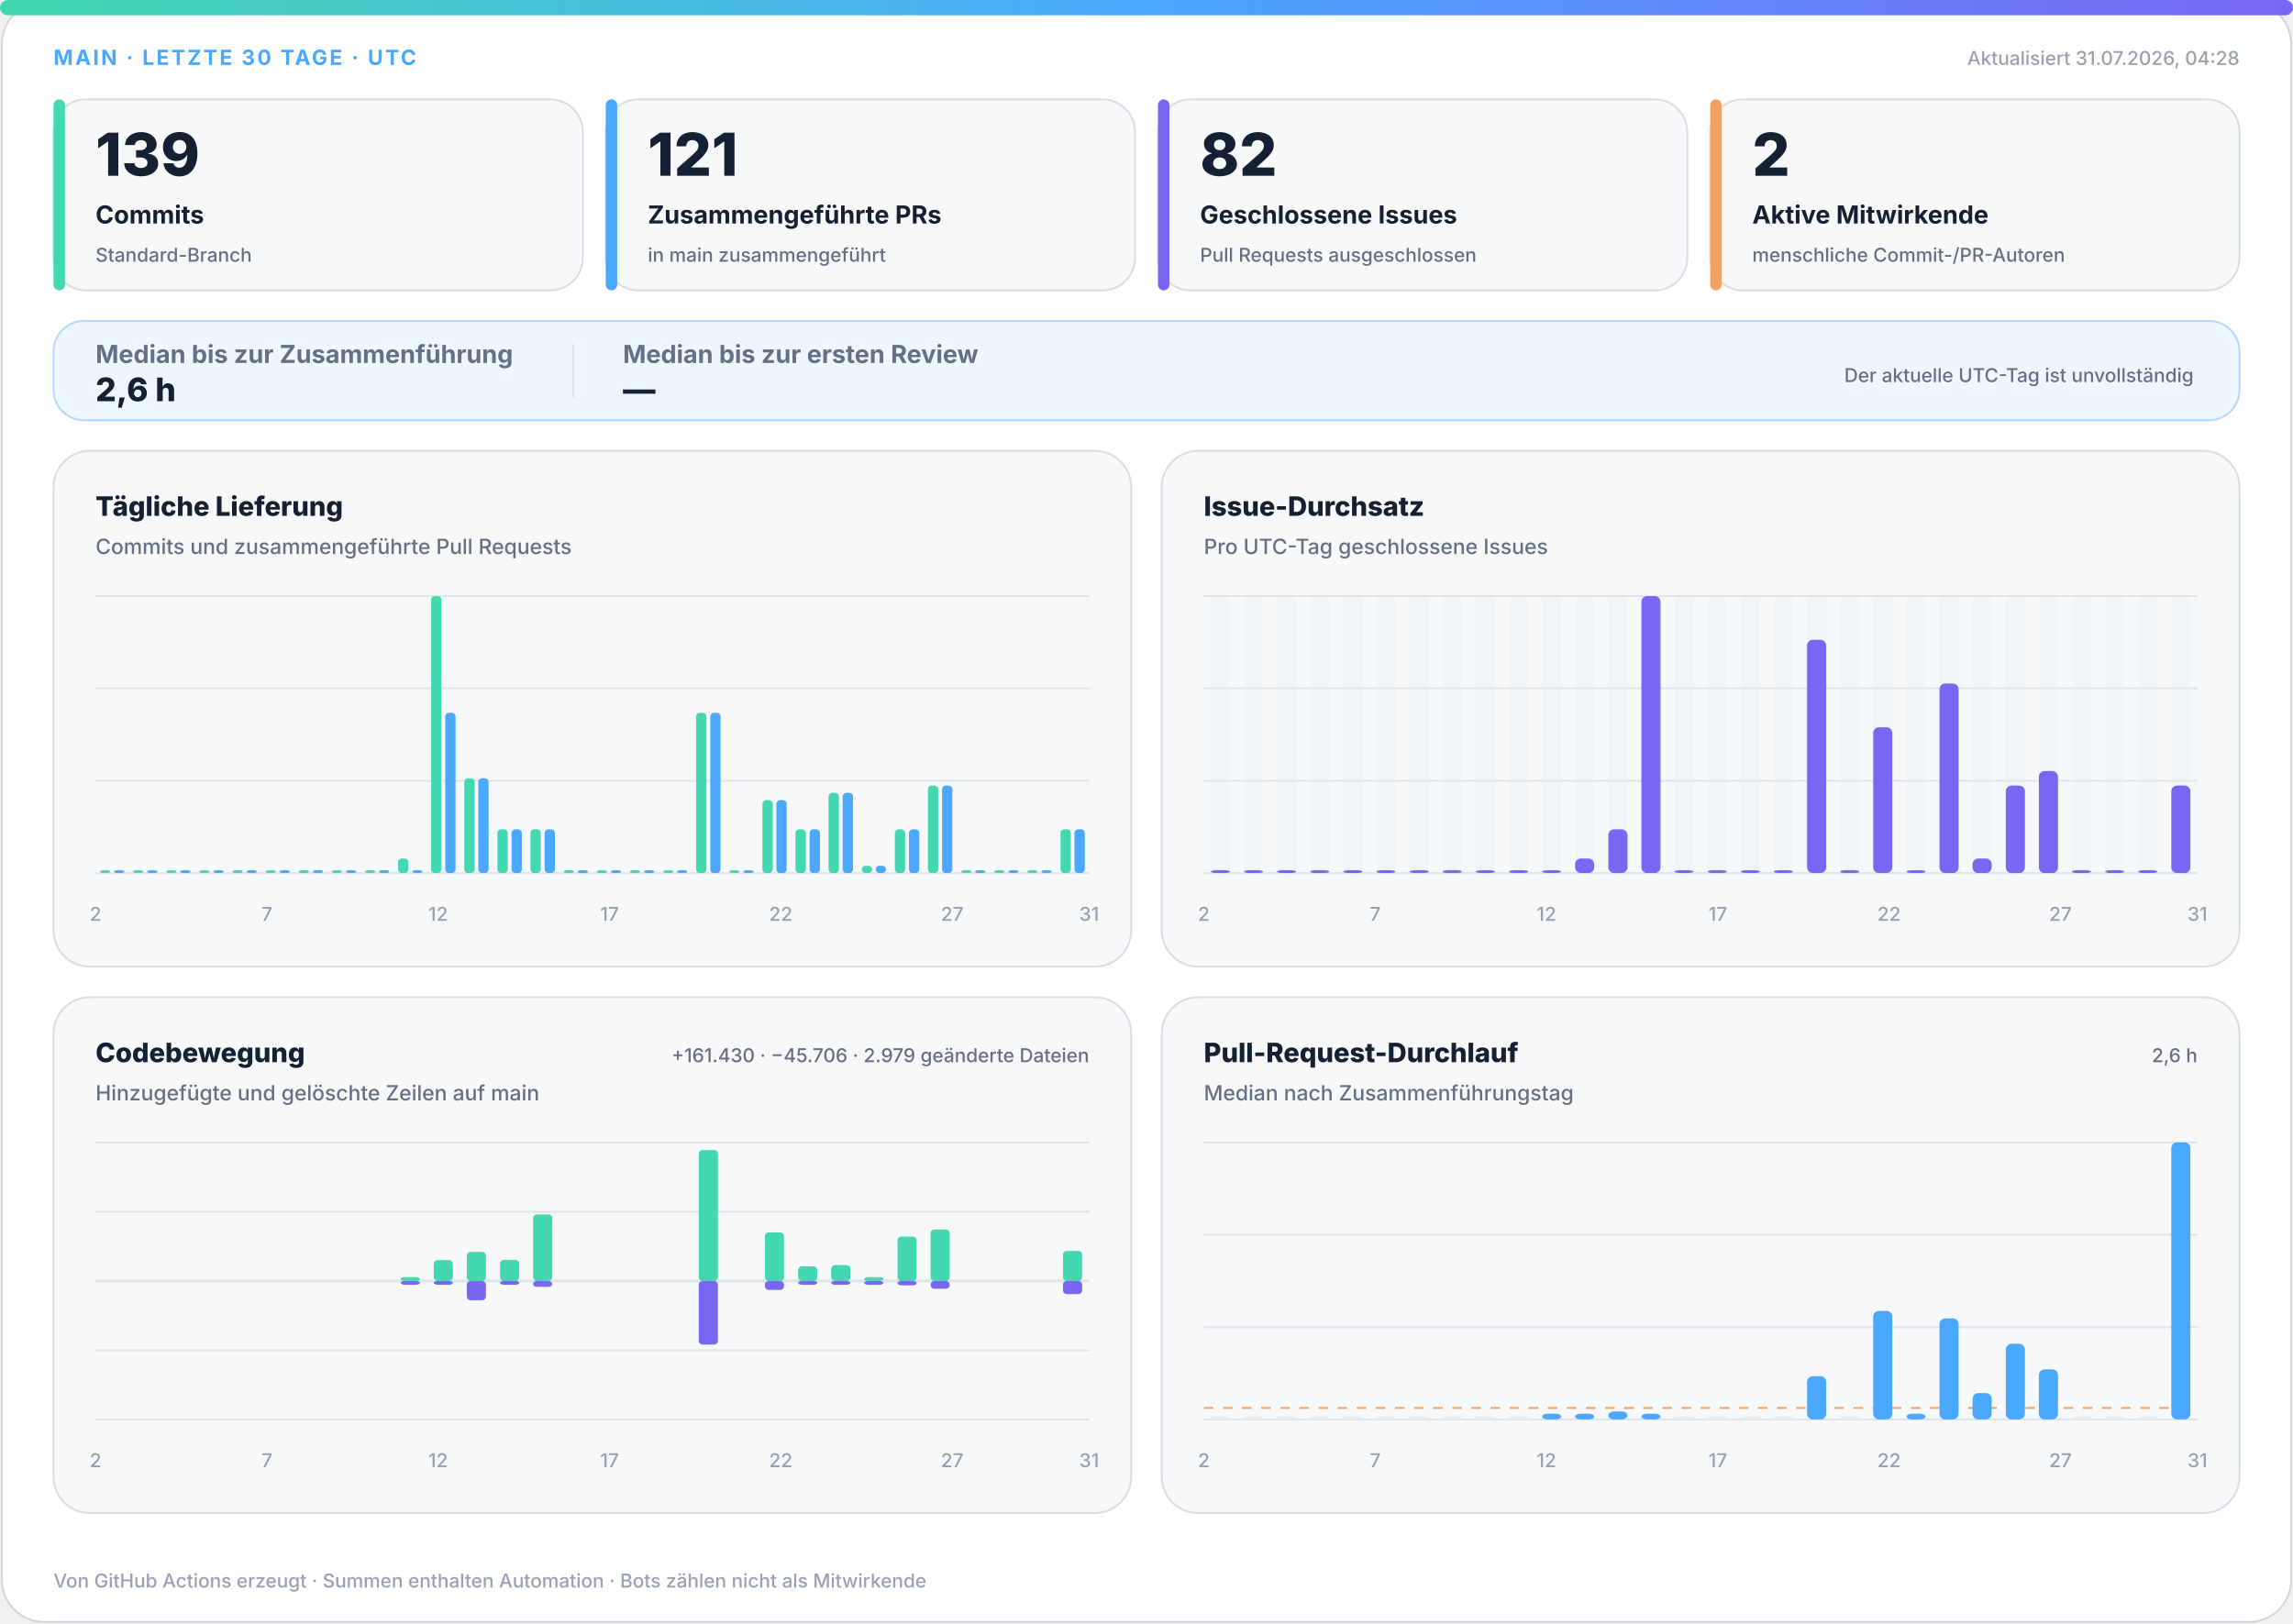
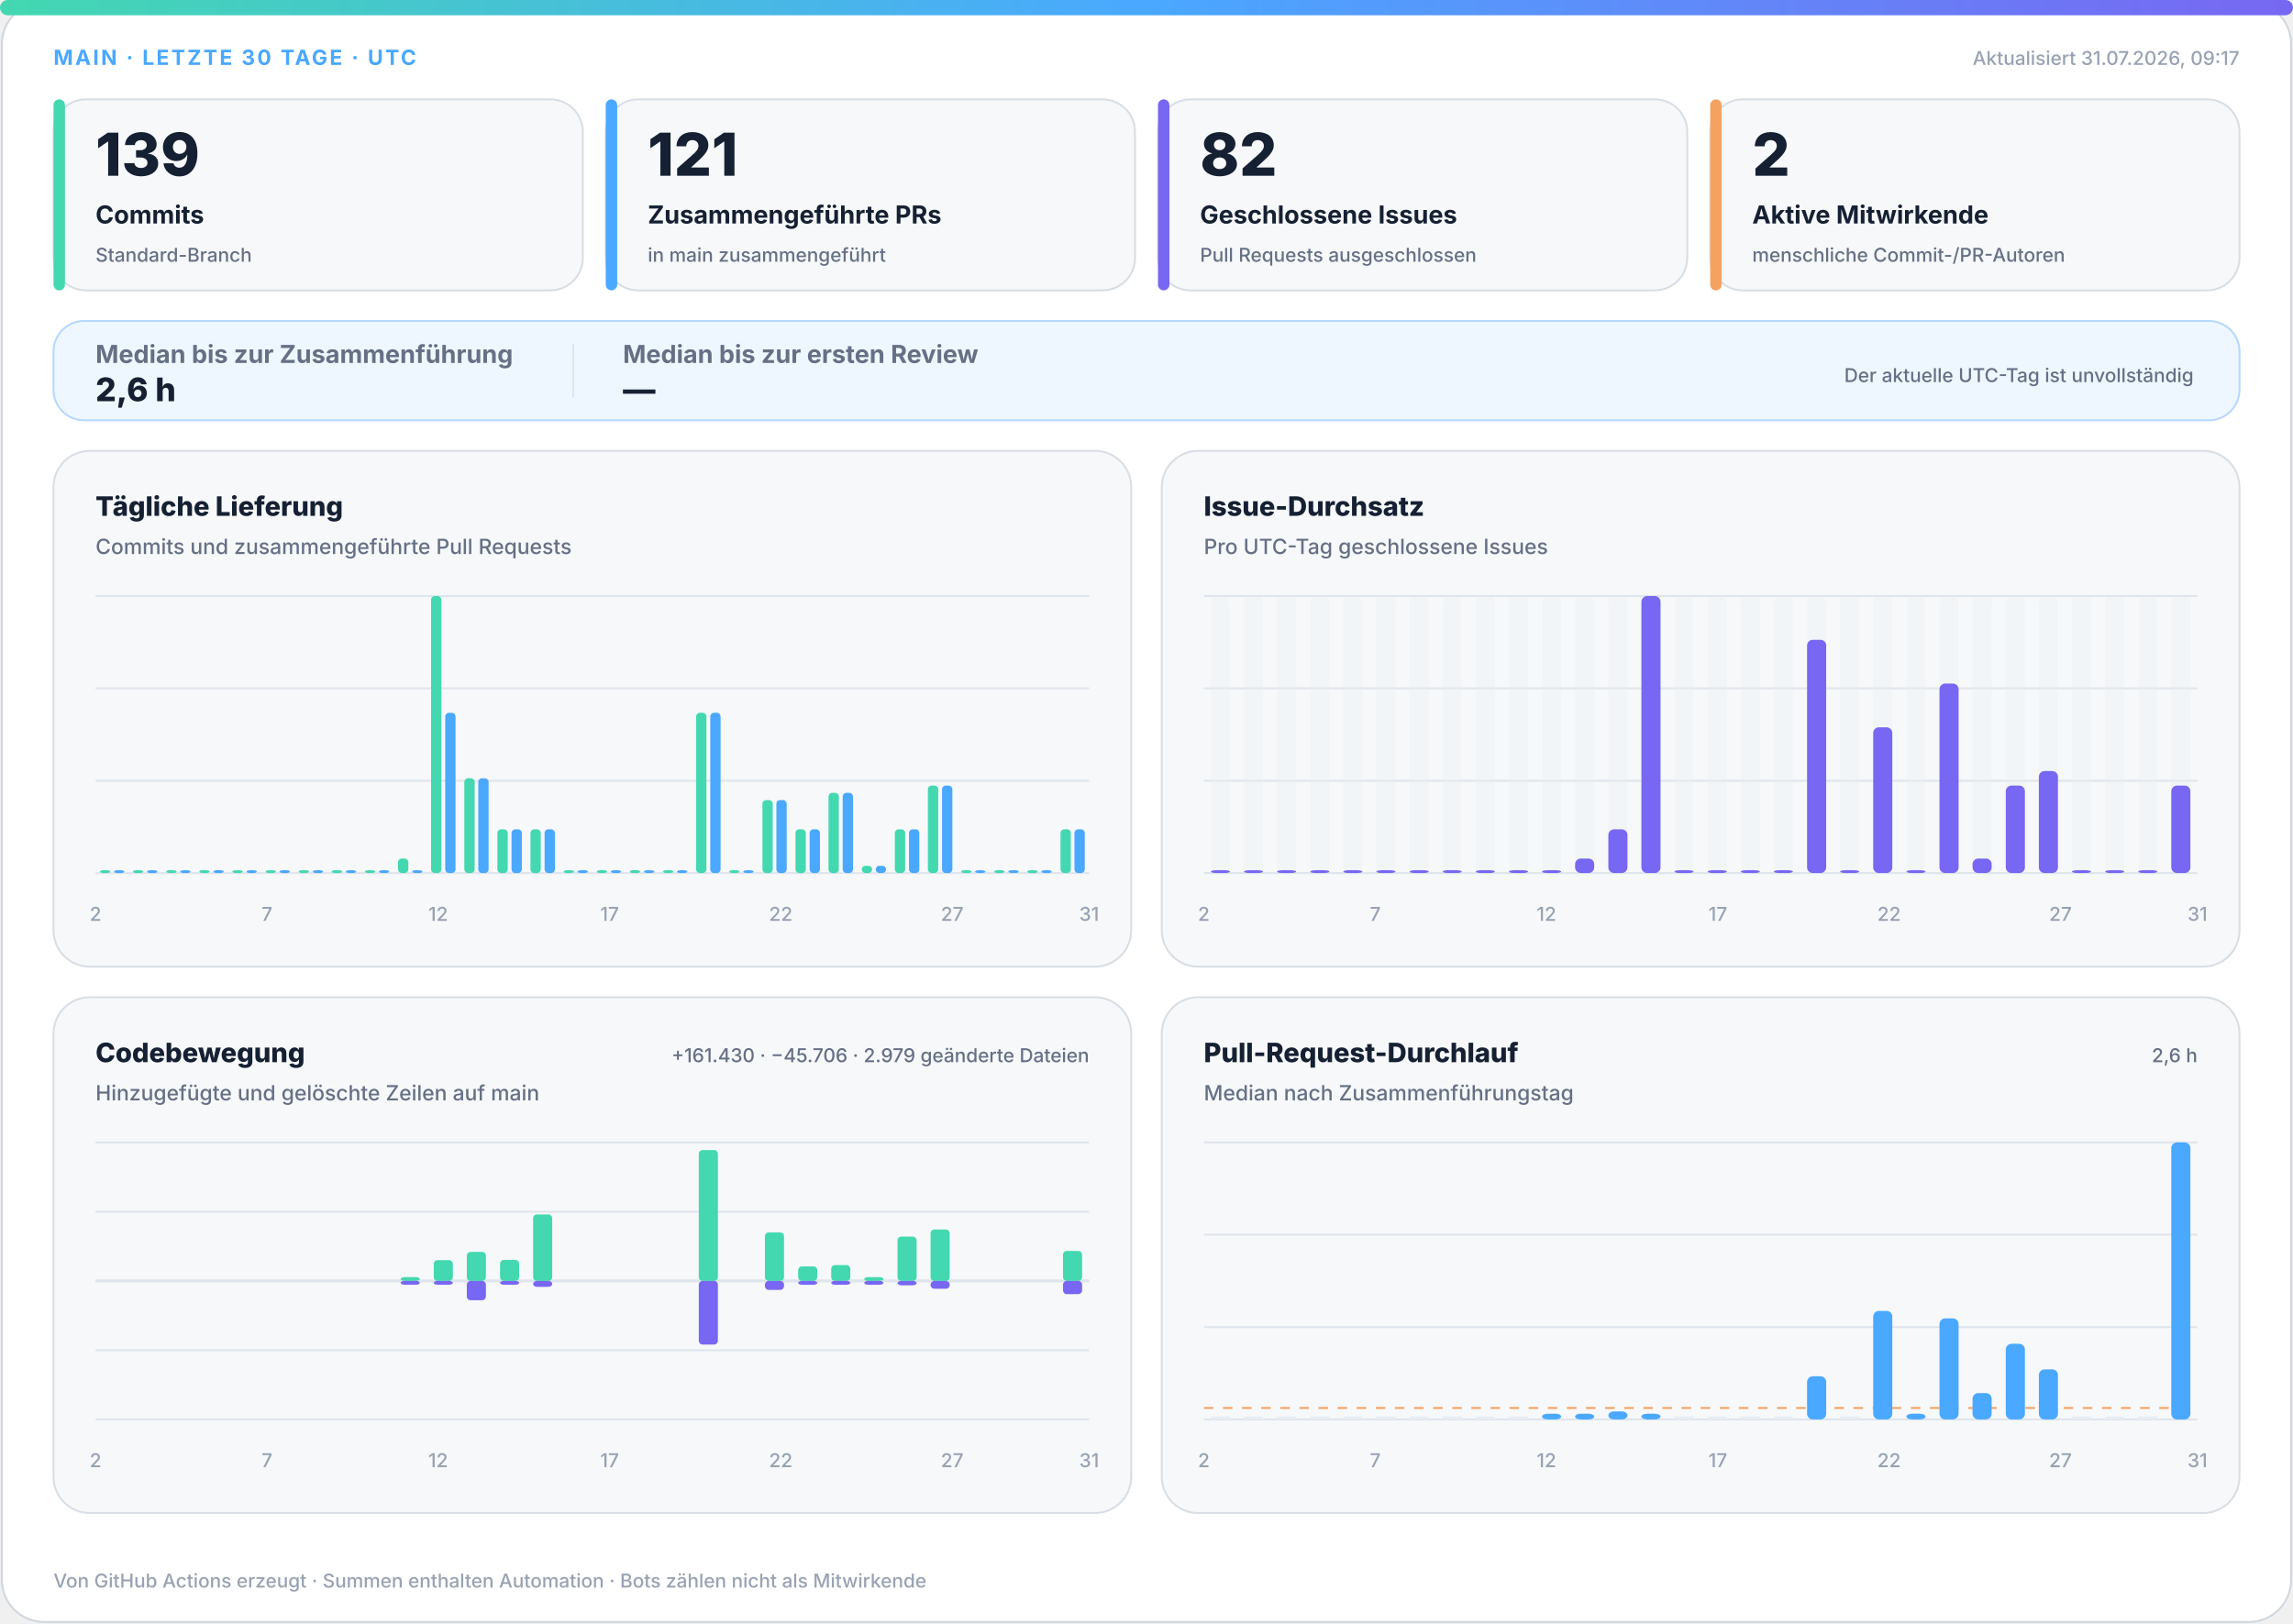
<svg xmlns="http://www.w3.org/2000/svg" width="1200" height="850" viewBox="0 0 1200 850" role="img" aria-labelledby="title desc">
  <defs>
    <linearGradient id="accent" x1="0" y1="0" x2="1" y2="0">
      <stop offset="0%" stop-color="#43d8b0" />
      <stop offset="50%" stop-color="#4aa8ff" />
      <stop offset="100%" stop-color="#7867f2" />
    </linearGradient>
    <linearGradient id="soft" x1="0" y1="0" x2="1" y2="1">
      <stop offset="0%" stop-color="#43d8b0" stop-opacity=".18" />
      <stop offset="100%" stop-color="#7867f2" stop-opacity=".12" />
    </linearGradient>
  </defs>
  <style>
.bg{fill:#fff;stroke:#d0d7de}.surface{fill:#f6f8fa;stroke:#d8dee4}.strong{fill:#eef7ff;stroke:#b6d8ff}.ink{fill:#162033}.muted{fill:#667085}.faint{fill:#98a2b3}.grid{stroke:#dfe5ec}.track{fill:#e7edf3}
.meta{font:750 11px -apple-system,BlinkMacSystemFont,"Segoe UI",sans-serif;letter-spacing:1.1px}.value{font:820 31px -apple-system,BlinkMacSystemFont,"Segoe UI",sans-serif}.label{font:720 13px -apple-system,BlinkMacSystemFont,"Segoe UI",sans-serif}.scope{font:520 10px -apple-system,BlinkMacSystemFont,"Segoe UI",sans-serif}.chart-title{font:760 14px -apple-system,BlinkMacSystemFont,"Segoe UI",sans-serif}.chart-subtitle{font:520 11px -apple-system,BlinkMacSystemFont,"Segoe UI",sans-serif}.small{font:540 10px -apple-system,BlinkMacSystemFont,"Segoe UI",sans-serif}.flow-value{font:780 17px -apple-system,BlinkMacSystemFont,"Segoe UI",sans-serif}
@media(prefers-color-scheme:dark){.bg{fill:#0d1117;stroke:#30363d}.surface{fill:#161b22;stroke:#30363d}.strong{fill:#10263a;stroke:#244d70}.ink{fill:#f0f6fc}.muted{fill:#a7b0bc}.faint{fill:#7d8590}.grid{stroke:#30363d}.track{fill:#27313d}}
</style>
  <rect class="bg" x="1" y="1" width="1198" height="848" rx="22" />
  <rect x="0" y="0" width="1200" height="8" rx="4" fill="url(#accent)" />
  <text class="meta" x="28" y="34" fill="#4aa8ff">MAIN · LETZTE 30 TAGE · UTC</text>
-   <text class="small faint" x="1172" y="34" text-anchor="end">Aktualisiert 31.07.2026, 04:28</text>
+   <text class="small faint" x="1172" y="34" text-anchor="end">Aktualisiert 31.07.2026, 09:17</text>
  <g>
    <rect class="surface" x="28" y="52" width="277" height="100" rx="17" />
    <rect x="28" y="52" width="6" height="100" rx="3" fill="#43d8b0" />
    <text class="value ink" x="50" y="92" style="font-size:31px">139</text>
    <text class="label ink" x="50" y="117" style="font-size:13px">Commits</text>
    <text class="scope muted" x="50" y="137" style="font-size:10px">Standard-Branch</text>
  </g>
  <g>
    <rect class="surface" x="317" y="52" width="277" height="100" rx="17" />
    <rect x="317" y="52" width="6" height="100" rx="3" fill="#4aa8ff" />
    <text class="value ink" x="339" y="92" style="font-size:31px">121</text>
    <text class="label ink" x="339" y="117" style="font-size:13px">Zusammengeführte PRs</text>
    <text class="scope muted" x="339" y="137" style="font-size:10px">in main zusammengeführt</text>
  </g>
  <g>
    <rect class="surface" x="606" y="52" width="277" height="100" rx="17" />
    <rect x="606" y="52" width="6" height="100" rx="3" fill="#7867f2" />
    <text class="value ink" x="628" y="92" style="font-size:31px">82</text>
    <text class="label ink" x="628" y="117" style="font-size:13px">Geschlossene Issues</text>
    <text class="scope muted" x="628" y="137" style="font-size:10px">Pull Requests ausgeschlossen</text>
  </g>
  <g>
    <rect class="surface" x="895" y="52" width="277" height="100" rx="17" />
    <rect x="895" y="52" width="6" height="100" rx="3" fill="#f4a261" />
    <text class="value ink" x="917" y="92" style="font-size:31px">2</text>
    <text class="label ink" x="917" y="117" style="font-size:13px">Aktive Mitwirkende</text>
    <text class="scope muted" x="917" y="137" style="font-size:10px">menschliche Commit-/PR-Autoren</text>
  </g>
  <g>
    <rect class="strong" x="28" y="168" width="1144" height="52" rx="16" fill="url(#soft)" />
    <text class="label muted" x="50" y="190">Median bis zur Zusammenführung</text>
    <text class="flow-value ink" x="50" y="210">2,6 h</text>
    <line class="grid" x1="300" y1="180" x2="300" y2="208" />
    <text class="label muted" x="326" y="190">Median bis zur ersten Review</text>
    <text class="flow-value ink" x="326" y="210">—</text>
    <text class="scope muted" x="1148" y="200" text-anchor="end">Der aktuelle UTC-Tag ist unvollständig</text>
  </g>
  <g>
    <rect class="surface" x="28" y="236" width="564" height="270" rx="19" />
    <text class="chart-title ink" x="50" y="270">Tägliche Lieferung</text>
    <text class="chart-subtitle muted" x="50" y="290">Commits und zusammengeführte Pull Requests</text>
    <line class="grid" x1="50" y1="312.0" x2="570" y2="312.0" />
    <line class="grid" x1="50" y1="360.3" x2="570" y2="360.3" />
    <line class="grid" x1="50" y1="408.7" x2="570" y2="408.7" />
    <line class="grid" x1="50" y1="457.0" x2="570" y2="457.0" />
    <rect x="52.3" y="455.5" width="5.4" height="1.5" rx="2" fill="#43d8b0" />
    <rect x="59.7" y="455.5" width="5.4" height="1.5" rx="2" fill="#4aa8ff" />
    <rect x="69.6" y="455.5" width="5.4" height="1.5" rx="2" fill="#43d8b0" />
    <rect x="77.0" y="455.5" width="5.4" height="1.5" rx="2" fill="#4aa8ff" />
    <rect x="87.0" y="455.5" width="5.4" height="1.5" rx="2" fill="#43d8b0" />
    <rect x="94.3" y="455.5" width="5.4" height="1.5" rx="2" fill="#4aa8ff" />
    <rect x="104.3" y="455.5" width="5.4" height="1.5" rx="2" fill="#43d8b0" />
    <rect x="111.7" y="455.5" width="5.4" height="1.5" rx="2" fill="#4aa8ff" />
    <rect x="121.6" y="455.5" width="5.4" height="1.5" rx="2" fill="#43d8b0" />
    <rect x="129.0" y="455.5" width="5.4" height="1.5" rx="2" fill="#4aa8ff" />
    <rect x="139.0" y="455.5" width="5.4" height="1.5" rx="2" fill="#43d8b0" />
    <rect x="146.3" y="455.5" width="5.4" height="1.5" rx="2" fill="#4aa8ff" />
    <rect x="156.3" y="455.5" width="5.4" height="1.5" rx="2" fill="#43d8b0" />
    <rect x="163.7" y="455.5" width="5.4" height="1.5" rx="2" fill="#4aa8ff" />
    <rect x="173.6" y="455.5" width="5.4" height="1.5" rx="2" fill="#43d8b0" />
    <rect x="181.0" y="455.5" width="5.4" height="1.5" rx="2" fill="#4aa8ff" />
    <rect x="191.0" y="455.5" width="5.4" height="1.5" rx="2" fill="#43d8b0" />
    <rect x="198.3" y="455.5" width="5.4" height="1.5" rx="2" fill="#4aa8ff" />
    <rect x="208.3" y="449.4" width="5.4" height="7.6" rx="2" fill="#43d8b0" />
    <rect x="215.7" y="455.5" width="5.4" height="1.5" rx="2" fill="#4aa8ff" />
    <rect x="225.6" y="312.0" width="5.4" height="145.0" rx="2" fill="#43d8b0" />
    <rect x="233.0" y="373.1" width="5.4" height="83.9" rx="2" fill="#4aa8ff" />
    <rect x="243.0" y="407.4" width="5.4" height="49.6" rx="2" fill="#43d8b0" />
    <rect x="250.3" y="407.4" width="5.4" height="49.6" rx="2" fill="#4aa8ff" />
    <rect x="260.3" y="434.1" width="5.4" height="22.9" rx="2" fill="#43d8b0" />
    <rect x="267.7" y="434.1" width="5.4" height="22.9" rx="2" fill="#4aa8ff" />
    <rect x="277.6" y="434.1" width="5.4" height="22.9" rx="2" fill="#43d8b0" />
    <rect x="285.0" y="434.1" width="5.4" height="22.9" rx="2" fill="#4aa8ff" />
    <rect x="295.0" y="455.5" width="5.4" height="1.5" rx="2" fill="#43d8b0" />
    <rect x="302.3" y="455.5" width="5.4" height="1.5" rx="2" fill="#4aa8ff" />
    <rect x="312.3" y="455.5" width="5.4" height="1.5" rx="2" fill="#43d8b0" />
    <rect x="319.7" y="455.5" width="5.4" height="1.5" rx="2" fill="#4aa8ff" />
    <rect x="329.6" y="455.5" width="5.4" height="1.5" rx="2" fill="#43d8b0" />
    <rect x="337.0" y="455.5" width="5.4" height="1.5" rx="2" fill="#4aa8ff" />
    <rect x="347.0" y="455.5" width="5.4" height="1.5" rx="2" fill="#43d8b0" />
    <rect x="354.3" y="455.5" width="5.4" height="1.5" rx="2" fill="#4aa8ff" />
    <rect x="364.3" y="373.1" width="5.4" height="83.9" rx="2" fill="#43d8b0" />
    <rect x="371.7" y="373.1" width="5.4" height="83.9" rx="2" fill="#4aa8ff" />
    <rect x="381.6" y="455.5" width="5.4" height="1.5" rx="2" fill="#43d8b0" />
    <rect x="389.0" y="455.5" width="5.4" height="1.5" rx="2" fill="#4aa8ff" />
    <rect x="399.0" y="418.8" width="5.4" height="38.2" rx="2" fill="#43d8b0" />
    <rect x="406.3" y="418.8" width="5.4" height="38.2" rx="2" fill="#4aa8ff" />
    <rect x="416.3" y="434.1" width="5.4" height="22.9" rx="2" fill="#43d8b0" />
    <rect x="423.7" y="434.1" width="5.4" height="22.9" rx="2" fill="#4aa8ff" />
    <rect x="433.6" y="415.0" width="5.4" height="42.0" rx="2" fill="#43d8b0" />
    <rect x="441.0" y="415.0" width="5.4" height="42.0" rx="2" fill="#4aa8ff" />
    <rect x="451.0" y="453.2" width="5.4" height="3.8" rx="2" fill="#43d8b0" />
    <rect x="458.3" y="453.2" width="5.4" height="3.8" rx="2" fill="#4aa8ff" />
    <rect x="468.3" y="434.1" width="5.4" height="22.9" rx="2" fill="#43d8b0" />
    <rect x="475.7" y="434.1" width="5.4" height="22.9" rx="2" fill="#4aa8ff" />
    <rect x="485.6" y="411.2" width="5.4" height="45.8" rx="2" fill="#43d8b0" />
    <rect x="493.0" y="411.2" width="5.4" height="45.8" rx="2" fill="#4aa8ff" />
    <rect x="503.0" y="455.5" width="5.4" height="1.5" rx="2" fill="#43d8b0" />
    <rect x="510.3" y="455.5" width="5.4" height="1.5" rx="2" fill="#4aa8ff" />
    <rect x="520.3" y="455.5" width="5.4" height="1.5" rx="2" fill="#43d8b0" />
    <rect x="527.7" y="455.5" width="5.4" height="1.5" rx="2" fill="#4aa8ff" />
    <rect x="537.6" y="455.5" width="5.4" height="1.5" rx="2" fill="#43d8b0" />
    <rect x="545.0" y="455.5" width="5.4" height="1.5" rx="2" fill="#4aa8ff" />
    <rect x="555.0" y="434.1" width="5.4" height="22.9" rx="2" fill="#43d8b0" />
    <rect x="562.3" y="434.1" width="5.4" height="22.9" rx="2" fill="#4aa8ff" />
    <text class="small faint" x="50.0" y="482" text-anchor="middle">2</text>
    <text class="small faint" x="139.7" y="482" text-anchor="middle">7</text>
    <text class="small faint" x="229.3" y="482" text-anchor="middle">12</text>
    <text class="small faint" x="319.0" y="482" text-anchor="middle">17</text>
    <text class="small faint" x="408.6" y="482" text-anchor="middle">22</text>
    <text class="small faint" x="498.3" y="482" text-anchor="middle">27</text>
    <text class="small faint" x="570.0" y="482" text-anchor="middle">31</text>
  </g>
  <g>
    <rect class="surface" x="608" y="236" width="564" height="270" rx="19" />
    <text class="chart-title ink" x="630" y="270">Issue-Durchsatz</text>
    <text class="chart-subtitle muted" x="630" y="290">Pro UTC-Tag geschlossene Issues</text>
    <line class="grid" x1="630" y1="312.0" x2="1150" y2="312.0" />
    <line class="grid" x1="630" y1="360.3" x2="1150" y2="360.3" />
    <line class="grid" x1="630" y1="408.7" x2="1150" y2="408.7" />
    <line class="grid" x1="630" y1="457.0" x2="1150" y2="457.0" />
    <g>
      <rect class="track" x="633.7" y="312" width="10.0" height="145" rx="3" opacity=".3" />
      <rect x="633.7" y="455.5" width="10.0" height="1.5" rx="3" fill="#7867f2" />
    </g>
    <g>
      <rect class="track" x="651.0" y="312" width="10.0" height="145" rx="3" opacity=".3" />
      <rect x="651.0" y="455.5" width="10.0" height="1.5" rx="3" fill="#7867f2" />
    </g>
    <g>
      <rect class="track" x="668.3" y="312" width="10.0" height="145" rx="3" opacity=".3" />
      <rect x="668.3" y="455.5" width="10.0" height="1.5" rx="3" fill="#7867f2" />
    </g>
    <g>
      <rect class="track" x="685.7" y="312" width="10.0" height="145" rx="3" opacity=".3" />
      <rect x="685.7" y="455.5" width="10.0" height="1.5" rx="3" fill="#7867f2" />
    </g>
    <g>
      <rect class="track" x="703.0" y="312" width="10.0" height="145" rx="3" opacity=".3" />
      <rect x="703.0" y="455.5" width="10.0" height="1.5" rx="3" fill="#7867f2" />
    </g>
    <g>
      <rect class="track" x="720.3" y="312" width="10.0" height="145" rx="3" opacity=".3" />
      <rect x="720.3" y="455.5" width="10.0" height="1.5" rx="3" fill="#7867f2" />
    </g>
    <g>
      <rect class="track" x="737.7" y="312" width="10.0" height="145" rx="3" opacity=".3" />
      <rect x="737.7" y="455.5" width="10.0" height="1.5" rx="3" fill="#7867f2" />
    </g>
    <g>
      <rect class="track" x="755.0" y="312" width="10.0" height="145" rx="3" opacity=".3" />
      <rect x="755.0" y="455.5" width="10.0" height="1.5" rx="3" fill="#7867f2" />
    </g>
    <g>
      <rect class="track" x="772.3" y="312" width="10.0" height="145" rx="3" opacity=".3" />
      <rect x="772.3" y="455.5" width="10.0" height="1.5" rx="3" fill="#7867f2" />
    </g>
    <g>
      <rect class="track" x="789.7" y="312" width="10.0" height="145" rx="3" opacity=".3" />
      <rect x="789.7" y="455.5" width="10.0" height="1.5" rx="3" fill="#7867f2" />
    </g>
    <g>
      <rect class="track" x="807.0" y="312" width="10.0" height="145" rx="3" opacity=".3" />
      <rect x="807.0" y="455.5" width="10.0" height="1.5" rx="3" fill="#7867f2" />
    </g>
    <g>
      <rect class="track" x="824.3" y="312" width="10.0" height="145" rx="3" opacity=".3" />
      <rect x="824.3" y="449.4" width="10.0" height="7.6" rx="3" fill="#7867f2" />
    </g>
    <g>
      <rect class="track" x="841.7" y="312" width="10.0" height="145" rx="3" opacity=".3" />
      <rect x="841.7" y="434.1" width="10.0" height="22.9" rx="3" fill="#7867f2" />
    </g>
    <g>
      <rect class="track" x="859.0" y="312" width="10.0" height="145" rx="3" opacity=".3" />
      <rect x="859.0" y="312.0" width="10.0" height="145.0" rx="3" fill="#7867f2" />
    </g>
    <g>
      <rect class="track" x="876.3" y="312" width="10.0" height="145" rx="3" opacity=".3" />
      <rect x="876.3" y="455.5" width="10.0" height="1.5" rx="3" fill="#7867f2" />
    </g>
    <g>
      <rect class="track" x="893.7" y="312" width="10.0" height="145" rx="3" opacity=".3" />
      <rect x="893.7" y="455.5" width="10.0" height="1.5" rx="3" fill="#7867f2" />
    </g>
    <g>
      <rect class="track" x="911.0" y="312" width="10.0" height="145" rx="3" opacity=".3" />
      <rect x="911.0" y="455.5" width="10.0" height="1.5" rx="3" fill="#7867f2" />
    </g>
    <g>
      <rect class="track" x="928.3" y="312" width="10.0" height="145" rx="3" opacity=".3" />
      <rect x="928.3" y="455.5" width="10.0" height="1.5" rx="3" fill="#7867f2" />
    </g>
    <g>
      <rect class="track" x="945.7" y="312" width="10.0" height="145" rx="3" opacity=".3" />
      <rect x="945.7" y="334.9" width="10.0" height="122.1" rx="3" fill="#7867f2" />
    </g>
    <g>
      <rect class="track" x="963.0" y="312" width="10.0" height="145" rx="3" opacity=".3" />
      <rect x="963.0" y="455.5" width="10.0" height="1.5" rx="3" fill="#7867f2" />
    </g>
    <g>
      <rect class="track" x="980.3" y="312" width="10.0" height="145" rx="3" opacity=".3" />
      <rect x="980.3" y="380.7" width="10.0" height="76.3" rx="3" fill="#7867f2" />
    </g>
    <g>
      <rect class="track" x="997.7" y="312" width="10.0" height="145" rx="3" opacity=".3" />
      <rect x="997.7" y="455.5" width="10.0" height="1.5" rx="3" fill="#7867f2" />
    </g>
    <g>
      <rect class="track" x="1015.0" y="312" width="10.0" height="145" rx="3" opacity=".3" />
      <rect x="1015.0" y="357.8" width="10.0" height="99.2" rx="3" fill="#7867f2" />
    </g>
    <g>
      <rect class="track" x="1032.3" y="312" width="10.0" height="145" rx="3" opacity=".3" />
      <rect x="1032.3" y="449.4" width="10.0" height="7.6" rx="3" fill="#7867f2" />
    </g>
    <g>
      <rect class="track" x="1049.7" y="312" width="10.0" height="145" rx="3" opacity=".3" />
      <rect x="1049.7" y="411.2" width="10.0" height="45.8" rx="3" fill="#7867f2" />
    </g>
    <g>
      <rect class="track" x="1067.0" y="312" width="10.0" height="145" rx="3" opacity=".3" />
      <rect x="1067.0" y="403.6" width="10.0" height="53.4" rx="3" fill="#7867f2" />
    </g>
    <g>
      <rect class="track" x="1084.3" y="312" width="10.0" height="145" rx="3" opacity=".3" />
      <rect x="1084.3" y="455.5" width="10.0" height="1.5" rx="3" fill="#7867f2" />
    </g>
    <g>
      <rect class="track" x="1101.7" y="312" width="10.0" height="145" rx="3" opacity=".3" />
      <rect x="1101.7" y="455.5" width="10.0" height="1.5" rx="3" fill="#7867f2" />
    </g>
    <g>
      <rect class="track" x="1119.0" y="312" width="10.0" height="145" rx="3" opacity=".3" />
      <rect x="1119.0" y="455.5" width="10.0" height="1.5" rx="3" fill="#7867f2" />
    </g>
    <g>
      <rect class="track" x="1136.3" y="312" width="10.0" height="145" rx="3" opacity=".3" />
      <rect x="1136.3" y="411.2" width="10.0" height="45.8" rx="3" fill="#7867f2" />
    </g>
    <text class="small faint" x="630.0" y="482" text-anchor="middle">2</text>
    <text class="small faint" x="719.7" y="482" text-anchor="middle">7</text>
    <text class="small faint" x="809.3" y="482" text-anchor="middle">12</text>
    <text class="small faint" x="899.0" y="482" text-anchor="middle">17</text>
    <text class="small faint" x="988.6" y="482" text-anchor="middle">22</text>
    <text class="small faint" x="1078.3" y="482" text-anchor="middle">27</text>
    <text class="small faint" x="1150.0" y="482" text-anchor="middle">31</text>
  </g>
  <g>
    <rect class="surface" x="28" y="522" width="564" height="270" rx="19" />
    <text class="chart-title ink" x="50" y="556">Codebewegung</text>
    <text class="chart-subtitle muted" x="50" y="576">Hinzugefügte und gelöschte Zeilen auf main</text>
    <text class="small muted" x="570" y="556" text-anchor="end">+161.430 · −45.706 · 2.979 geänderte Dateien</text>
    <line class="grid" x1="50" y1="598.0" x2="570" y2="598.0" />
    <line class="grid" x1="50" y1="634.3" x2="570" y2="634.3" />
    <line class="grid" x1="50" y1="670.5" x2="570" y2="670.5" />
    <line class="grid" x1="50" y1="706.8" x2="570" y2="706.8" />
    <line class="grid" x1="50" y1="743.0" x2="570" y2="743.0" />
    <line class="grid" x1="50" y1="670.5" x2="570" y2="670.5" stroke-width="1.5" />
    <rect x="53.7" y="670.5" width="10.0" height="0.0" rx="2" fill="#43d8b0" />
    <rect x="53.7" y="670.5" width="10.0" height="0.0" rx="2" fill="#7867f2" />
    <rect x="71.0" y="670.5" width="10.0" height="0.0" rx="2" fill="#43d8b0" />
    <rect x="71.0" y="670.5" width="10.0" height="0.0" rx="2" fill="#7867f2" />
    <rect x="88.3" y="670.5" width="10.0" height="0.0" rx="2" fill="#43d8b0" />
    <rect x="88.3" y="670.5" width="10.0" height="0.0" rx="2" fill="#7867f2" />
    <rect x="105.7" y="670.5" width="10.0" height="0.0" rx="2" fill="#43d8b0" />
    <rect x="105.7" y="670.5" width="10.0" height="0.0" rx="2" fill="#7867f2" />
    <rect x="123.0" y="670.5" width="10.0" height="0.0" rx="2" fill="#43d8b0" />
    <rect x="123.0" y="670.5" width="10.0" height="0.0" rx="2" fill="#7867f2" />
    <rect x="140.3" y="670.5" width="10.0" height="0.0" rx="2" fill="#43d8b0" />
    <rect x="140.3" y="670.5" width="10.0" height="0.0" rx="2" fill="#7867f2" />
    <rect x="157.7" y="670.5" width="10.0" height="0.0" rx="2" fill="#43d8b0" />
    <rect x="157.7" y="670.5" width="10.0" height="0.0" rx="2" fill="#7867f2" />
    <rect x="175.0" y="670.5" width="10.0" height="0.0" rx="2" fill="#43d8b0" />
    <rect x="175.0" y="670.5" width="10.0" height="0.0" rx="2" fill="#7867f2" />
    <rect x="192.3" y="670.5" width="10.0" height="0.0" rx="2" fill="#43d8b0" />
    <rect x="192.3" y="670.5" width="10.0" height="0.0" rx="2" fill="#7867f2" />
    <rect x="209.7" y="668.5" width="10.0" height="2.0" rx="2" fill="#43d8b0" />
    <rect x="209.7" y="670.5" width="10.0" height="2.0" rx="2" fill="#7867f2" />
    <rect x="227.0" y="659.6" width="10.0" height="10.9" rx="2" fill="#43d8b0" />
    <rect x="227.0" y="670.5" width="10.0" height="2.0" rx="2" fill="#7867f2" />
    <rect x="244.3" y="655.3" width="10.0" height="15.2" rx="2" fill="#43d8b0" />
    <rect x="244.3" y="670.5" width="10.0" height="10.1" rx="2" fill="#7867f2" />
    <rect x="261.7" y="659.5" width="10.0" height="11.0" rx="2" fill="#43d8b0" />
    <rect x="261.7" y="670.5" width="10.0" height="2.0" rx="2" fill="#7867f2" />
    <rect x="279.0" y="635.7" width="10.0" height="34.8" rx="2" fill="#43d8b0" />
    <rect x="279.0" y="670.5" width="10.0" height="3.1" rx="2" fill="#7867f2" />
    <rect x="296.3" y="670.5" width="10.0" height="0.0" rx="2" fill="#43d8b0" />
    <rect x="296.3" y="670.5" width="10.0" height="0.0" rx="2" fill="#7867f2" />
    <rect x="313.7" y="670.5" width="10.0" height="0.0" rx="2" fill="#43d8b0" />
    <rect x="313.7" y="670.5" width="10.0" height="0.0" rx="2" fill="#7867f2" />
    <rect x="331.0" y="670.5" width="10.0" height="0.0" rx="2" fill="#43d8b0" />
    <rect x="331.0" y="670.5" width="10.0" height="0.0" rx="2" fill="#7867f2" />
    <rect x="348.3" y="670.5" width="10.0" height="0.0" rx="2" fill="#43d8b0" />
    <rect x="348.3" y="670.5" width="10.0" height="0.0" rx="2" fill="#7867f2" />
    <rect x="365.7" y="602.0" width="10.0" height="68.5" rx="2" fill="#43d8b0" />
    <rect x="365.7" y="670.5" width="10.0" height="33.3" rx="2" fill="#7867f2" />
    <rect x="383.0" y="670.5" width="10.0" height="0.0" rx="2" fill="#43d8b0" />
    <rect x="383.0" y="670.5" width="10.0" height="0.0" rx="2" fill="#7867f2" />
    <rect x="400.3" y="645.1" width="10.0" height="25.4" rx="2" fill="#43d8b0" />
    <rect x="400.3" y="670.5" width="10.0" height="4.7" rx="2" fill="#7867f2" />
    <rect x="417.7" y="662.9" width="10.0" height="7.6" rx="2" fill="#43d8b0" />
    <rect x="417.7" y="670.5" width="10.0" height="2.0" rx="2" fill="#7867f2" />
    <rect x="435.0" y="662.2" width="10.0" height="8.3" rx="2" fill="#43d8b0" />
    <rect x="435.0" y="670.5" width="10.0" height="2.0" rx="2" fill="#7867f2" />
    <rect x="452.3" y="668.5" width="10.0" height="2.0" rx="2" fill="#43d8b0" />
    <rect x="452.3" y="670.5" width="10.0" height="2.0" rx="2" fill="#7867f2" />
    <rect x="469.7" y="647.3" width="10.0" height="23.2" rx="2" fill="#43d8b0" />
    <rect x="469.7" y="670.5" width="10.0" height="2.3" rx="2" fill="#7867f2" />
    <rect x="487.0" y="643.6" width="10.0" height="26.9" rx="2" fill="#43d8b0" />
    <rect x="487.0" y="670.5" width="10.0" height="4.1" rx="2" fill="#7867f2" />
    <rect x="504.3" y="670.5" width="10.0" height="0.0" rx="2" fill="#43d8b0" />
    <rect x="504.3" y="670.5" width="10.0" height="0.0" rx="2" fill="#7867f2" />
    <rect x="521.7" y="670.5" width="10.0" height="0.0" rx="2" fill="#43d8b0" />
    <rect x="521.7" y="670.5" width="10.0" height="0.0" rx="2" fill="#7867f2" />
    <rect x="539.0" y="670.5" width="10.0" height="0.0" rx="2" fill="#43d8b0" />
    <rect x="539.0" y="670.5" width="10.0" height="0.0" rx="2" fill="#7867f2" />
    <rect x="556.3" y="654.8" width="10.0" height="15.7" rx="2" fill="#43d8b0" />
    <rect x="556.3" y="670.5" width="10.0" height="6.9" rx="2" fill="#7867f2" />
    <text class="small faint" x="50.0" y="768" text-anchor="middle">2</text>
    <text class="small faint" x="139.7" y="768" text-anchor="middle">7</text>
    <text class="small faint" x="229.3" y="768" text-anchor="middle">12</text>
    <text class="small faint" x="319.0" y="768" text-anchor="middle">17</text>
    <text class="small faint" x="408.6" y="768" text-anchor="middle">22</text>
    <text class="small faint" x="498.3" y="768" text-anchor="middle">27</text>
    <text class="small faint" x="570.0" y="768" text-anchor="middle">31</text>
  </g>
  <g>
    <rect class="surface" x="608" y="522" width="564" height="270" rx="19" />
    <text class="chart-title ink" x="630" y="556">Pull-Request-Durchlauf</text>
    <text class="chart-subtitle muted" x="630" y="576">Median nach Zusammenführungstag</text>
    <text class="small muted" x="1150" y="556" text-anchor="end">2,6 h</text>
    <line class="grid" x1="630" y1="598.0" x2="1150" y2="598.0" />
    <line class="grid" x1="630" y1="646.3" x2="1150" y2="646.3" />
    <line class="grid" x1="630" y1="694.7" x2="1150" y2="694.7" />
    <line class="grid" x1="630" y1="743.0" x2="1150" y2="743.0" />
    <line x1="630" y1="737.0" x2="1150" y2="737.0" stroke="#f4a261" stroke-dasharray="5 5" />
    <rect class="track" x="633.7" y="741.5" width="10.0" height="1.5" />
    <rect class="track" x="651.0" y="741.5" width="10.0" height="1.5" />
    <rect class="track" x="668.3" y="741.5" width="10.0" height="1.5" />
    <rect class="track" x="685.7" y="741.5" width="10.0" height="1.5" />
    <rect class="track" x="703.0" y="741.5" width="10.0" height="1.5" />
    <rect class="track" x="720.3" y="741.5" width="10.0" height="1.5" />
    <rect class="track" x="737.7" y="741.5" width="10.0" height="1.5" />
    <rect class="track" x="755.0" y="741.5" width="10.0" height="1.5" />
    <rect class="track" x="772.3" y="741.5" width="10.0" height="1.5" />
    <rect class="track" x="789.7" y="741.5" width="10.0" height="1.5" />
    <rect x="807.0" y="740.0" width="10.0" height="3.0" rx="3" fill="#4aa8ff" />
    <rect x="824.3" y="740.0" width="10.0" height="3.0" rx="3" fill="#4aa8ff" />
    <rect x="841.7" y="738.8" width="10.0" height="4.2" rx="3" fill="#4aa8ff" />
    <rect x="859.0" y="740.0" width="10.0" height="3.0" rx="3" fill="#4aa8ff" />
    <rect class="track" x="876.3" y="741.5" width="10.0" height="1.5" />
    <rect class="track" x="893.7" y="741.5" width="10.0" height="1.5" />
    <rect class="track" x="911.0" y="741.5" width="10.0" height="1.5" />
    <rect class="track" x="928.3" y="741.5" width="10.0" height="1.5" />
    <rect x="945.7" y="720.4" width="10.0" height="22.6" rx="3" fill="#4aa8ff" />
    <rect class="track" x="963.0" y="741.5" width="10.0" height="1.5" />
    <rect x="980.3" y="686.2" width="10.0" height="56.8" rx="3" fill="#4aa8ff" />
    <rect x="997.7" y="740.0" width="10.0" height="3.0" rx="3" fill="#4aa8ff" />
    <rect x="1015.0" y="690.1" width="10.0" height="52.9" rx="3" fill="#4aa8ff" />
    <rect x="1032.3" y="729.2" width="10.0" height="13.8" rx="3" fill="#4aa8ff" />
    <rect x="1049.7" y="703.4" width="10.0" height="39.6" rx="3" fill="#4aa8ff" />
    <rect x="1067.0" y="716.8" width="10.0" height="26.2" rx="3" fill="#4aa8ff" />
    <rect class="track" x="1084.3" y="741.5" width="10.0" height="1.5" />
    <rect class="track" x="1101.7" y="741.5" width="10.0" height="1.5" />
    <rect class="track" x="1119.0" y="741.5" width="10.0" height="1.5" />
    <rect x="1136.3" y="598.0" width="10.0" height="145.0" rx="3" fill="#4aa8ff" />
    <text class="small faint" x="630.0" y="768" text-anchor="middle">2</text>
    <text class="small faint" x="719.7" y="768" text-anchor="middle">7</text>
    <text class="small faint" x="809.3" y="768" text-anchor="middle">12</text>
    <text class="small faint" x="899.0" y="768" text-anchor="middle">17</text>
    <text class="small faint" x="988.6" y="768" text-anchor="middle">22</text>
    <text class="small faint" x="1078.3" y="768" text-anchor="middle">27</text>
    <text class="small faint" x="1150.0" y="768" text-anchor="middle">31</text>
  </g>
  <text class="small faint" x="28" y="831">Von GitHub Actions erzeugt · Summen enthalten Automation · Bots zählen nicht als Mitwirkende</text>
</svg>
